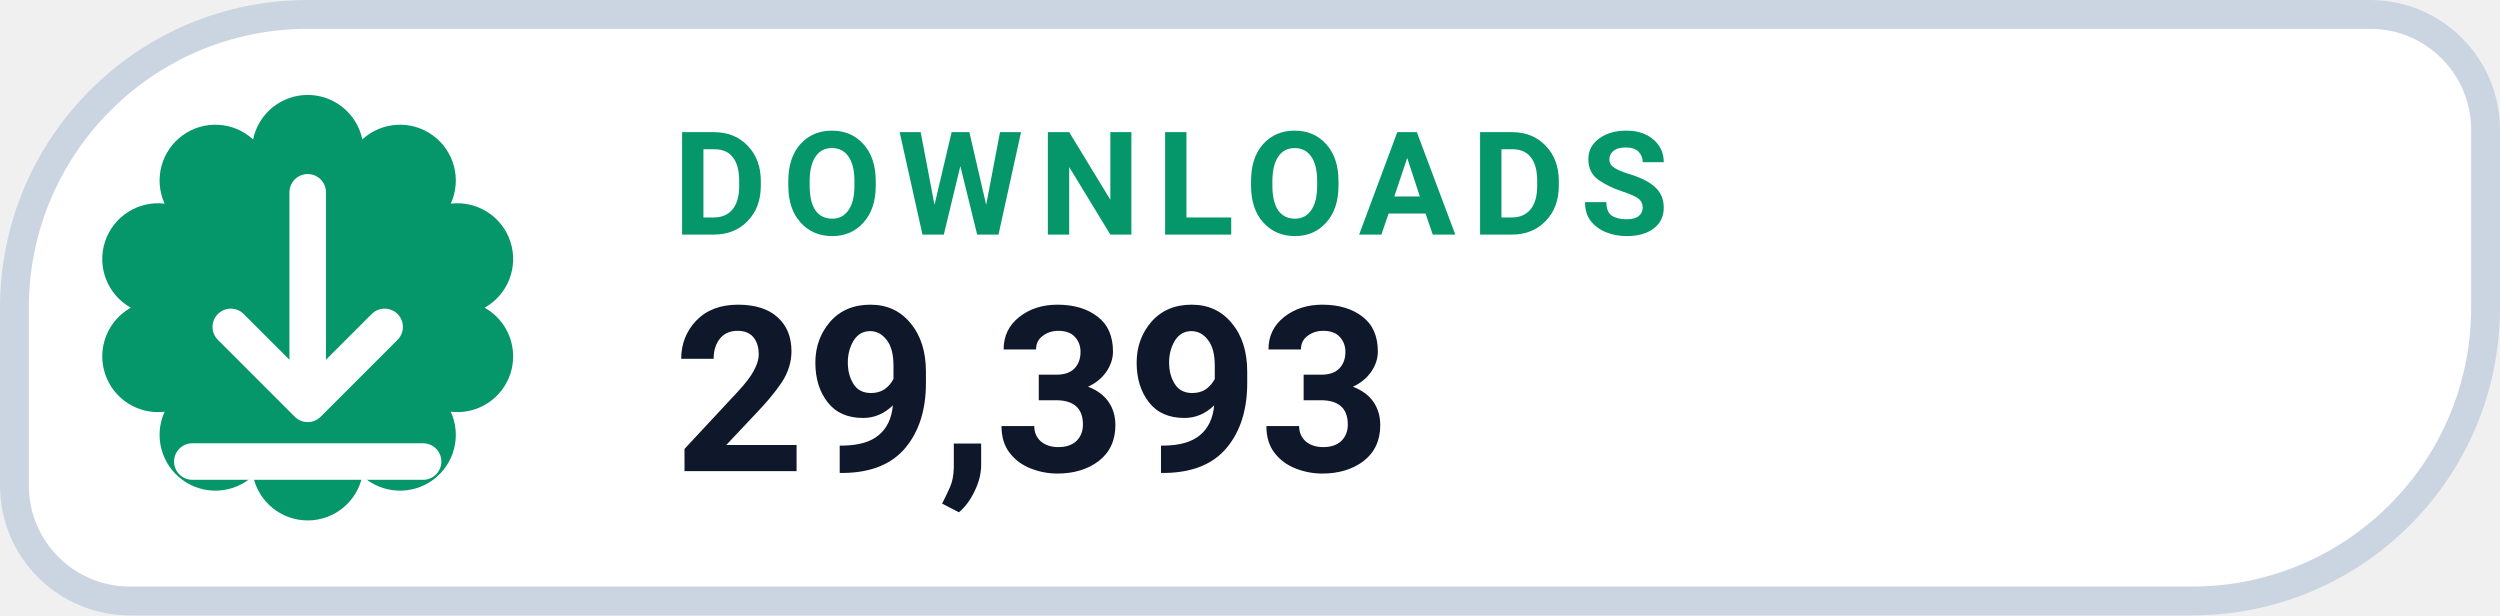
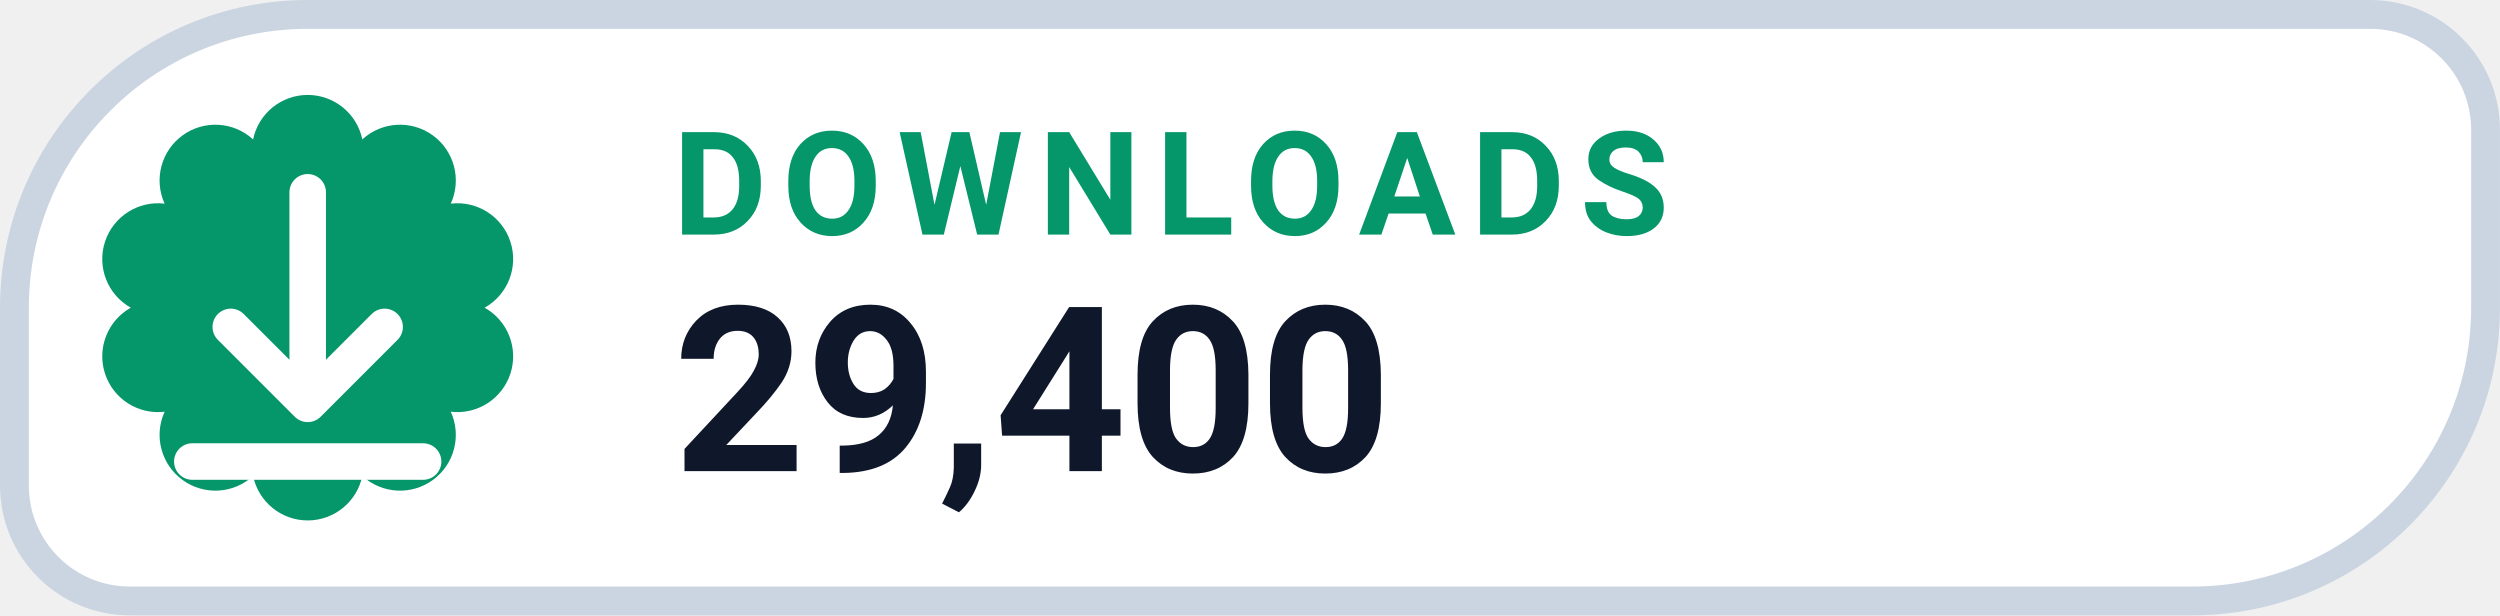
- <svg xmlns="http://www.w3.org/2000/svg" width="126" height="31.015" viewBox="0 0 130 32" role="img" aria-label="DOWNLOADS 29,393">
+ <svg xmlns="http://www.w3.org/2000/svg" width="126" height="31.015" viewBox="0 0 130 32" role="img" aria-label="DOWNLOADS 29,400">
  <path d="M 16.00 0.75 H 123.25 A 6.00 6.00 0 0 1 129.25 6.75 V 16.00 A 15.25 15.25 0 0 1 114.00 31.25 H 6.75 A 6.00 6.00 0 0 1 0.75 25.25 V 16.00 A 15.25 15.25 0 0 1 16.00 0.75 Z" fill="#FFFFFF" stroke="#CBD5E1" stroke-width="1.5" />
  <path d="M 13.16 7.25 A 2.90 2.90 0 0 1 18.84 7.25 A 2.90 2.90 0 0 1 23.44 10.59 A 2.90 2.90 0 0 1 25.20 16.00 A 2.90 2.90 0 0 1 23.44 21.41 A 2.90 2.90 0 0 1 18.84 24.75 A 2.90 2.90 0 0 1 13.16 24.75 A 2.90 2.90 0 0 1 8.56 21.41 A 2.90 2.90 0 0 1 6.80 16.00 A 2.90 2.90 0 0 1 8.56 10.59 A 2.90 2.90 0 0 1 13.16 7.25 Z" fill="#059669" />
  <g transform="translate(16 16)" style="color:#FFFFFF;">
    <path d="M0 -6 v11 m0 0 l4 -4 m-4 4 l-4 -4 M-6 8 h12" fill="none" stroke="currentColor" stroke-width="1.9" stroke-linecap="round" stroke-linejoin="round" />
  </g>
  <text x="35" y="12.2" fill="#059669" font-family="-apple-system,BlinkMacSystemFont,'Segoe UI',Roboto,Helvetica,Arial,sans-serif" font-size="7.5" font-weight="700" letter-spacing=".8">DOWNLOADS</text>
-   <text x="35" y="24.5" fill="#0F172A" font-family="-apple-system,BlinkMacSystemFont,'Segoe UI',Roboto,Helvetica,Arial,sans-serif" font-size="12" font-weight="750">29,393</text>
+   <text x="35" y="24.5" fill="#0F172A" font-family="-apple-system,BlinkMacSystemFont,'Segoe UI',Roboto,Helvetica,Arial,sans-serif" font-size="12" font-weight="750">29,400</text>
</svg>
